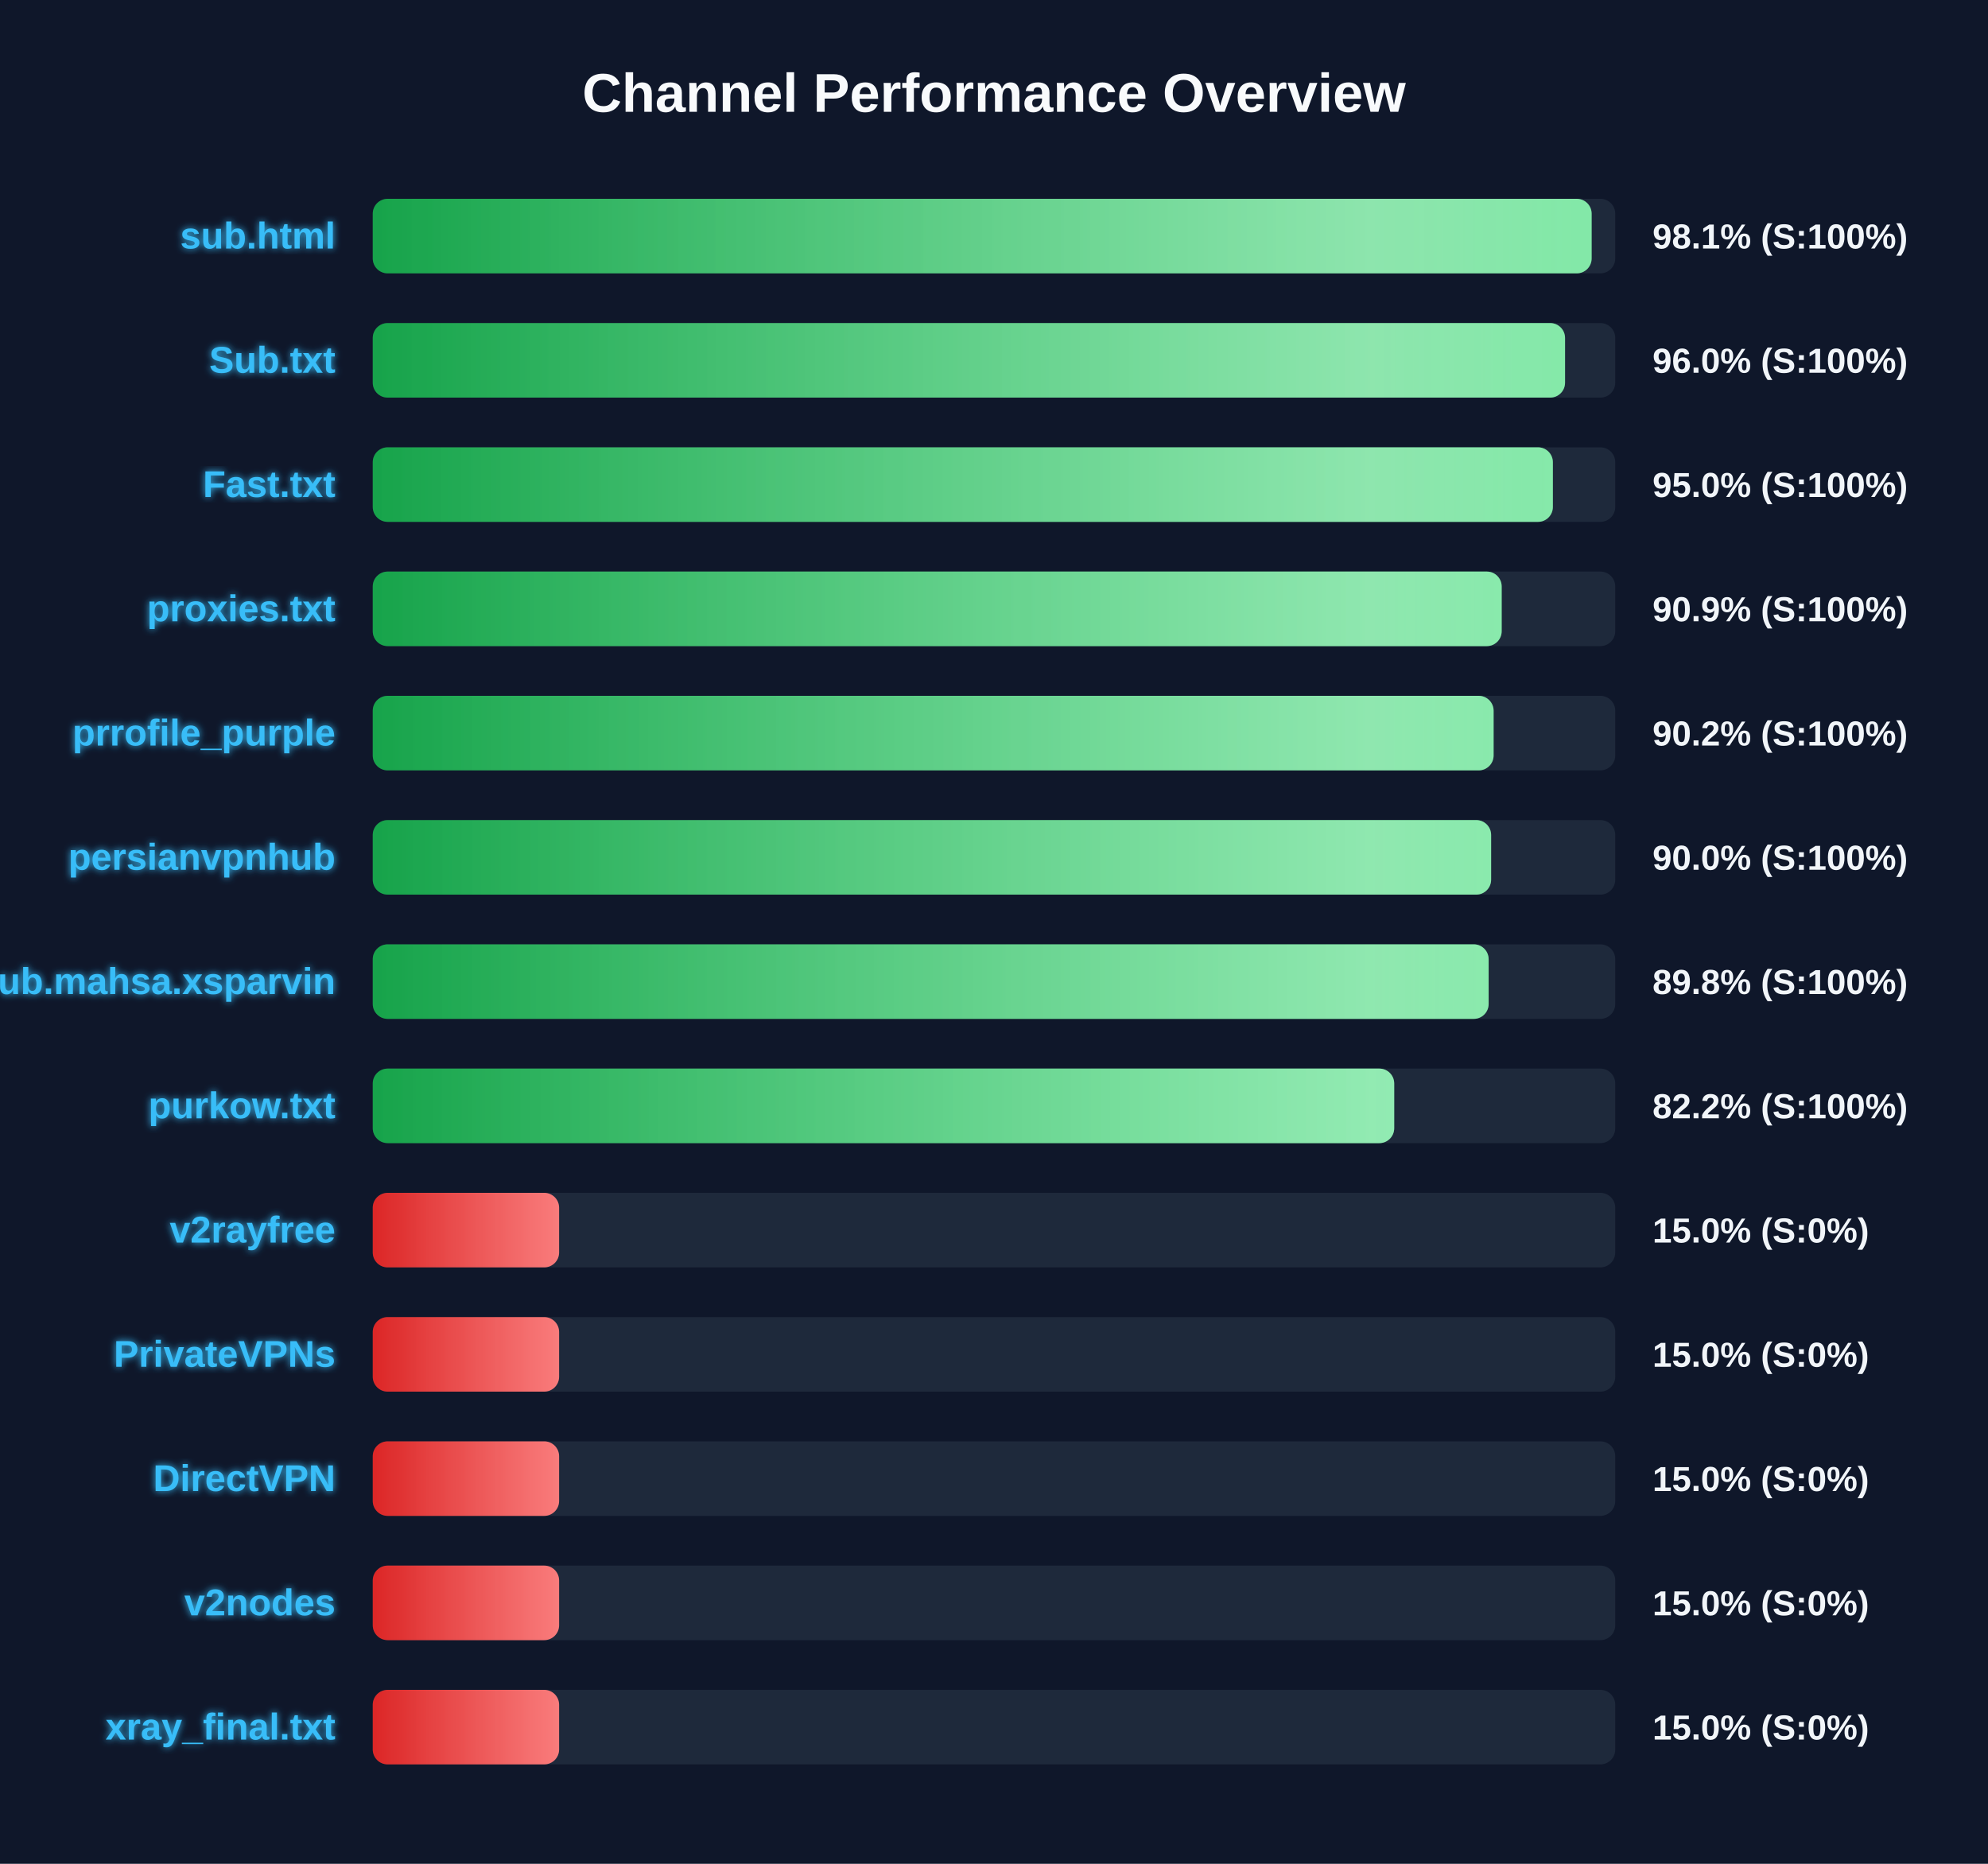
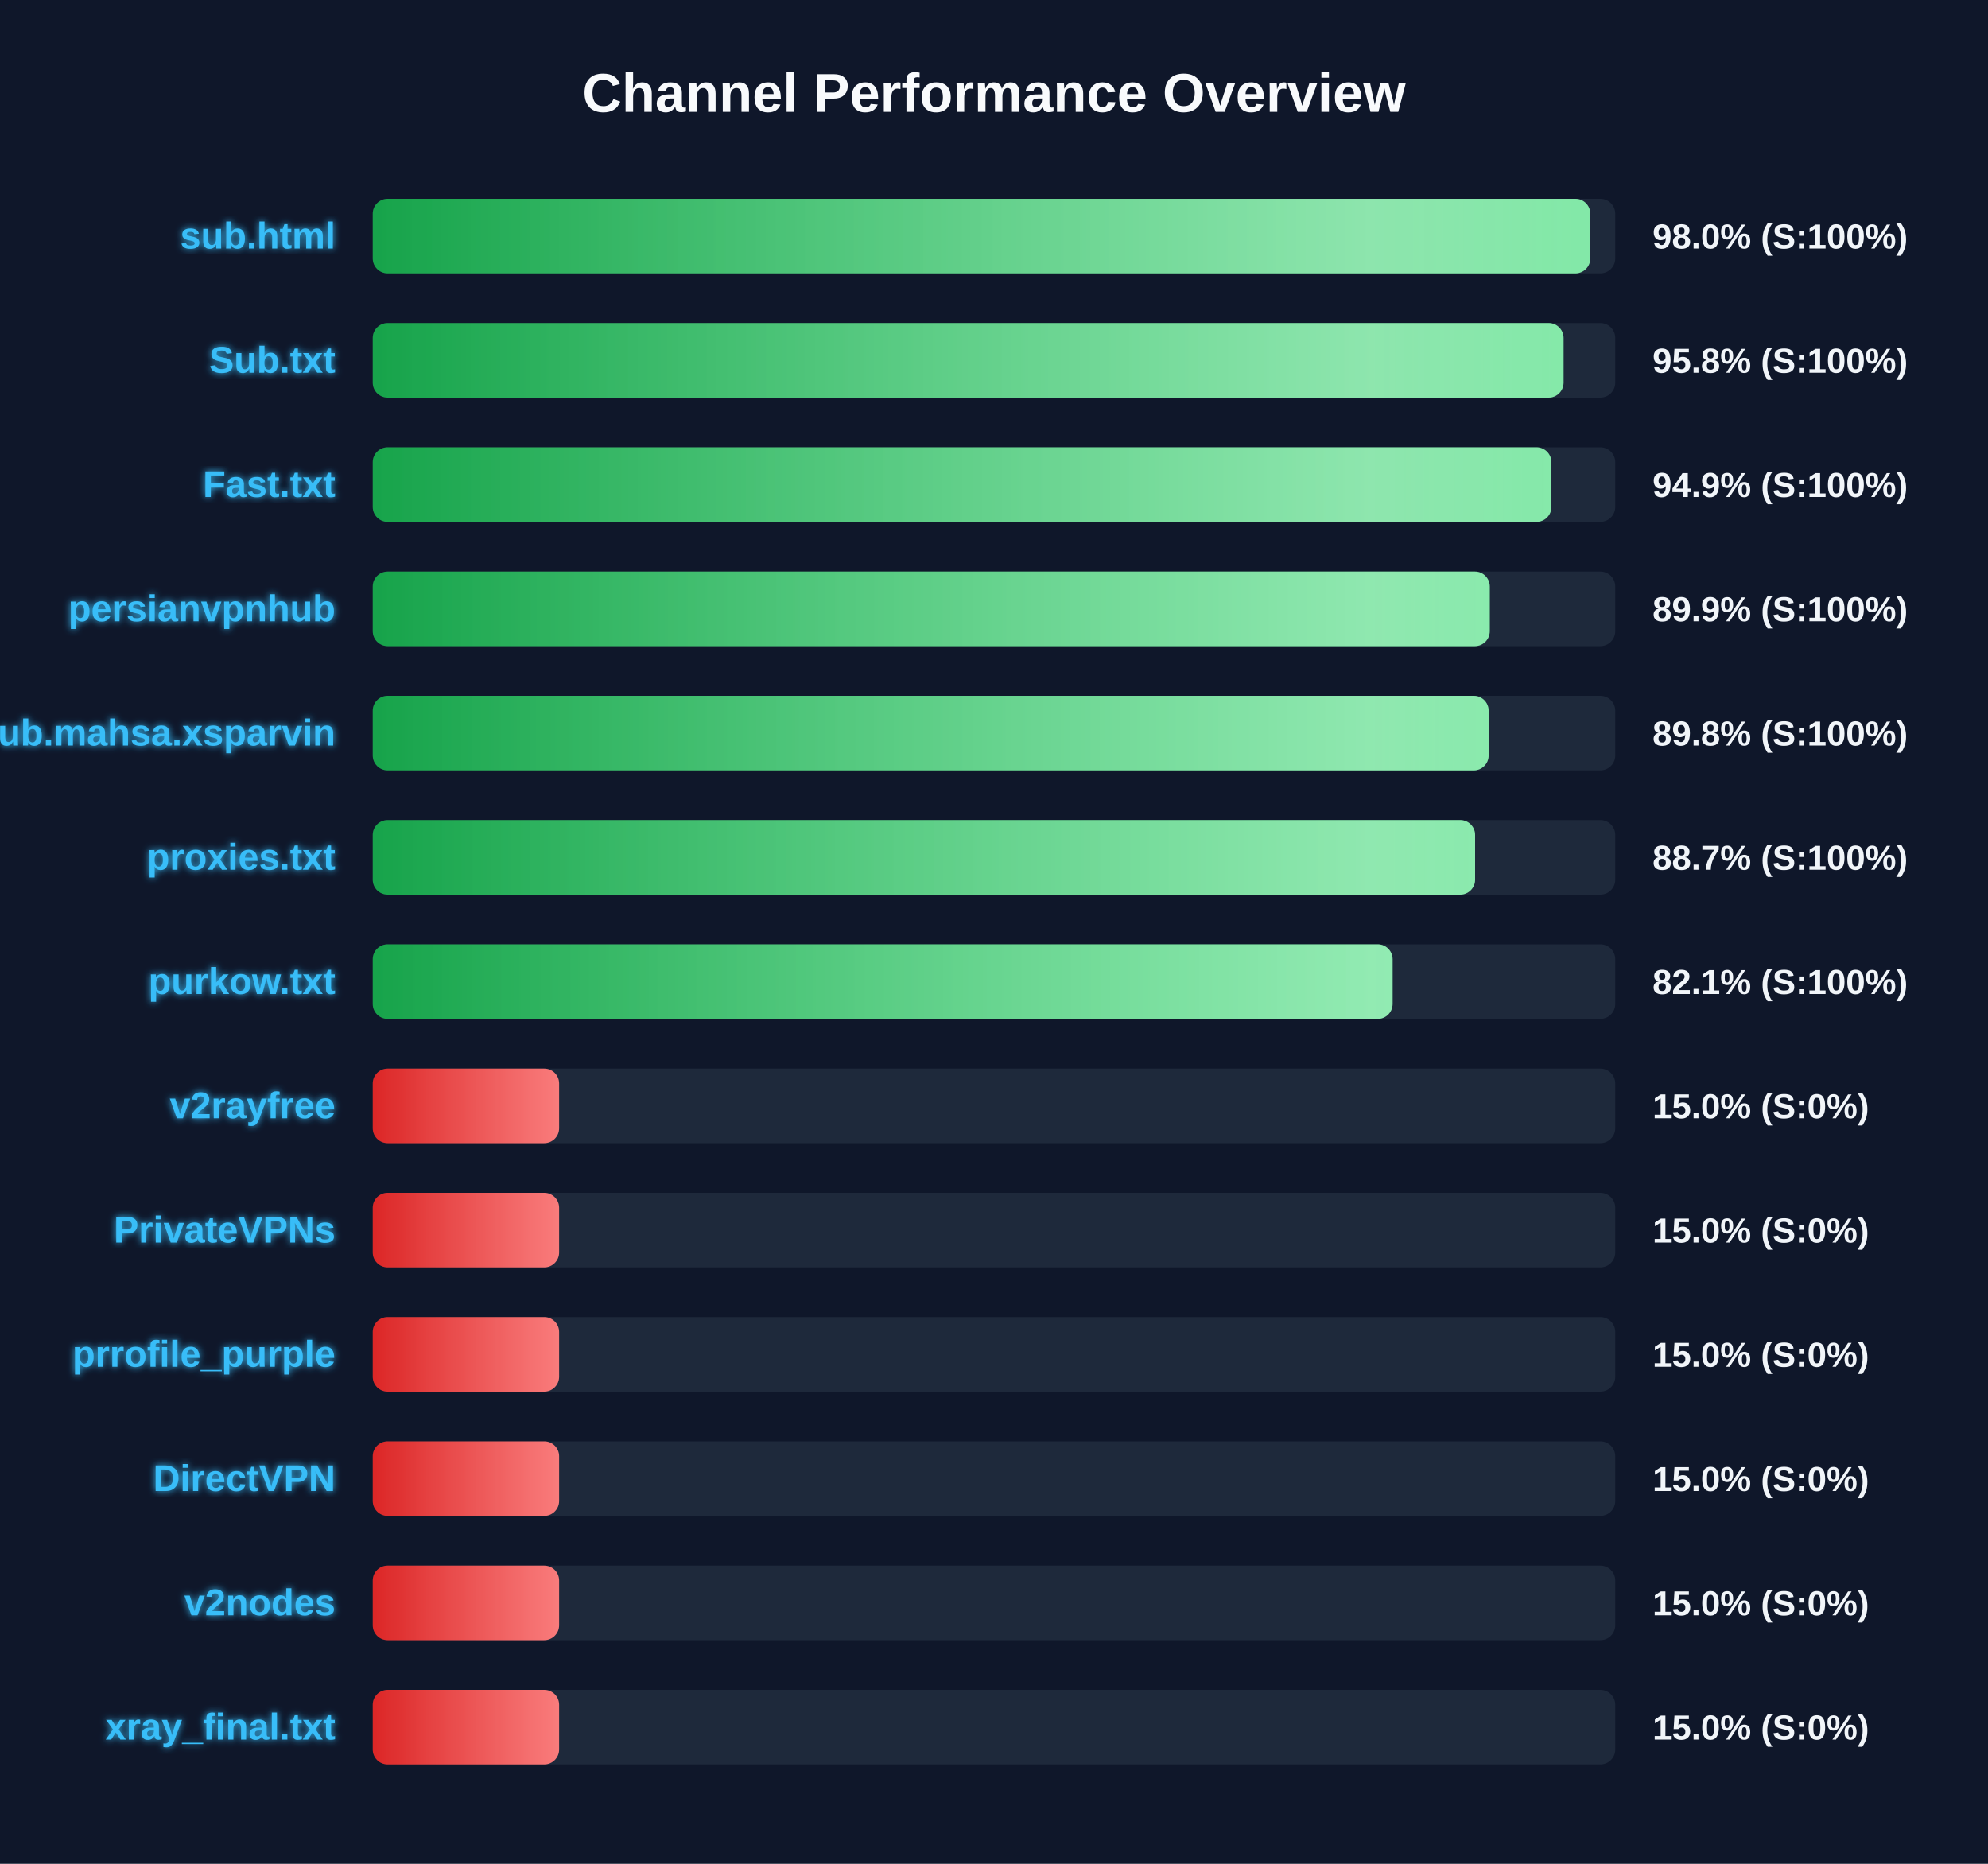
<svg xmlns="http://www.w3.org/2000/svg" width="800" height="750" version="1.1">
  <defs>
    <linearGradient id="grad-green" x1="0%" y1="0%" x2="100%" y2="0%">
      <stop offset="0%" stop-color="#16a34a" />
      <stop offset="100%" stop-color="#4ade80" />
    </linearGradient>
    <linearGradient id="grad-yellow" x1="0%" y1="0%" x2="100%" y2="0%">
      <stop offset="0%" stop-color="#ca8a04" />
      <stop offset="100%" stop-color="#fde047" />
    </linearGradient>
    <linearGradient id="grad-red" x1="0%" y1="0%" x2="100%" y2="0%">
      <stop offset="0%" stop-color="#dc2626" />
      <stop offset="100%" stop-color="#f87171" />
    </linearGradient>
    <linearGradient id="shimmer" x1="0%" y1="0%" x2="100%" y2="0%">
      <stop offset="0%" stop-color="rgba(255,255,255,0)" />
      <stop offset="50%" stop-color="rgba(255,255,255,0.4)" />
      <stop offset="100%" stop-color="rgba(255,255,255,0)" />
    </linearGradient>
    <filter id="glow" x="-20%" y="-20%" width="140%" height="140%">
      <feGaussianBlur stdDeviation="1.5" result="blur" />
      <feComposite in="SourceGraphic" in2="blur" operator="over" />
    </filter>
  </defs>
  <style>
        .bg-rect { fill: #0f172a; }
        .title { font: bold 22px 'Segoe UI', Arial, sans-serif; fill: #f8fafc; }
        .row { font: bold 15px 'Segoe UI', Arial, sans-serif; fill: #38bdf8; filter: url(#glow); }
        .score { font: bold 14px 'Segoe UI', Arial, sans-serif; fill: #f1f5f9; }
        @keyframes shimmer-anim {
            0% { transform: translateX(-100%); }
            100% { transform: translateX(200%); }
        }
        .shimmer-rect {
            animation: shimmer-anim 2.5s infinite linear;
        }
    </style>
  <rect width="100%" height="100%" class="bg-rect" />
  <text x="400" y="45" text-anchor="middle" class="title">Channel Performance Overview</text>
  <rect x="150" y="80" width="500" height="30" fill="#1e293b" rx="6" />
  <clipPath id="clip-0">
-     <rect x="150" y="80" width="490.5" height="30" rx="6" />
+     <rect x="150" y="80" width="489.95" height="30" rx="6" />
  </clipPath>
-   <rect x="150" y="80" width="490.5" height="30" fill="url(#grad-green)" rx="6" />
+   <rect x="150" y="80" width="489.95" height="30" fill="url(#grad-green)" rx="6" />
  <g clip-path="url(#clip-0)">
    <rect x="150" y="80" width="100%" height="30" fill="url(#shimmer)" class="shimmer-rect" />
  </g>
  <text x="135" y="100" text-anchor="end" class="row">sub.html</text>
-   <text x="665" y="100" text-anchor="start" class="score">98.1% (S:100%)</text>
+   <text x="665" y="100" text-anchor="start" class="score">98.0% (S:100%)</text>
  <rect x="150" y="130" width="500" height="30" fill="#1e293b" rx="6" />
  <clipPath id="clip-1">
-     <rect x="150" y="130" width="479.8" height="30" rx="6" />
+     <rect x="150" y="130" width="479.2" height="30" rx="6" />
  </clipPath>
-   <rect x="150" y="130" width="479.8" height="30" fill="url(#grad-green)" rx="6" />
+   <rect x="150" y="130" width="479.2" height="30" fill="url(#grad-green)" rx="6" />
  <g clip-path="url(#clip-1)">
    <rect x="150" y="130" width="100%" height="30" fill="url(#shimmer)" class="shimmer-rect" />
  </g>
  <text x="135" y="150" text-anchor="end" class="row">Sub.txt</text>
-   <text x="665" y="150" text-anchor="start" class="score">96.0% (S:100%)</text>
+   <text x="665" y="150" text-anchor="start" class="score">95.8% (S:100%)</text>
  <rect x="150" y="180" width="500" height="30" fill="#1e293b" rx="6" />
  <clipPath id="clip-2">
-     <rect x="150" y="180" width="474.9" height="30" rx="6" />
+     <rect x="150" y="180" width="474.3" height="30" rx="6" />
  </clipPath>
-   <rect x="150" y="180" width="474.9" height="30" fill="url(#grad-green)" rx="6" />
+   <rect x="150" y="180" width="474.3" height="30" fill="url(#grad-green)" rx="6" />
  <g clip-path="url(#clip-2)">
    <rect x="150" y="180" width="100%" height="30" fill="url(#shimmer)" class="shimmer-rect" />
  </g>
  <text x="135" y="200" text-anchor="end" class="row">Fast.txt</text>
-   <text x="665" y="200" text-anchor="start" class="score">95.0% (S:100%)</text>
+   <text x="665" y="200" text-anchor="start" class="score">94.9% (S:100%)</text>
  <rect x="150" y="230" width="500" height="30" fill="#1e293b" rx="6" />
  <clipPath id="clip-3">
-     <rect x="150" y="230" width="454.3" height="30" rx="6" />
+     <rect x="150" y="230" width="449.5" height="30" rx="6" />
  </clipPath>
-   <rect x="150" y="230" width="454.3" height="30" fill="url(#grad-green)" rx="6" />
+   <rect x="150" y="230" width="449.5" height="30" fill="url(#grad-green)" rx="6" />
  <g clip-path="url(#clip-3)">
    <rect x="150" y="230" width="100%" height="30" fill="url(#shimmer)" class="shimmer-rect" />
  </g>
-   <text x="135" y="250" text-anchor="end" class="row">proxies.txt</text>
-   <text x="665" y="250" text-anchor="start" class="score">90.9% (S:100%)</text>
+   <text x="135" y="250" text-anchor="end" class="row">persianvpnhub</text>
+   <text x="665" y="250" text-anchor="start" class="score">89.9% (S:100%)</text>
  <rect x="150" y="280" width="500" height="30" fill="#1e293b" rx="6" />
  <clipPath id="clip-4">
-     <rect x="150" y="280" width="451.05" height="30" rx="6" />
+     <rect x="150" y="280" width="449.05" height="30" rx="6" />
  </clipPath>
-   <rect x="150" y="280" width="451.05" height="30" fill="url(#grad-green)" rx="6" />
+   <rect x="150" y="280" width="449.05" height="30" fill="url(#grad-green)" rx="6" />
  <g clip-path="url(#clip-4)">
    <rect x="150" y="280" width="100%" height="30" fill="url(#shimmer)" class="shimmer-rect" />
  </g>
-   <text x="135" y="300" text-anchor="end" class="row">prrofile_purple</text>
-   <text x="665" y="300" text-anchor="start" class="score">90.2% (S:100%)</text>
+   <text x="135" y="300" text-anchor="end" class="row">Sub.mahsa.xsparvin</text>
+   <text x="665" y="300" text-anchor="start" class="score">89.8% (S:100%)</text>
  <rect x="150" y="330" width="500" height="30" fill="#1e293b" rx="6" />
  <clipPath id="clip-5">
-     <rect x="150" y="330" width="450.05" height="30" rx="6" />
+     <rect x="150" y="330" width="443.6" height="30" rx="6" />
  </clipPath>
-   <rect x="150" y="330" width="450.05" height="30" fill="url(#grad-green)" rx="6" />
+   <rect x="150" y="330" width="443.6" height="30" fill="url(#grad-green)" rx="6" />
  <g clip-path="url(#clip-5)">
    <rect x="150" y="330" width="100%" height="30" fill="url(#shimmer)" class="shimmer-rect" />
  </g>
-   <text x="135" y="350" text-anchor="end" class="row">persianvpnhub</text>
-   <text x="665" y="350" text-anchor="start" class="score">90.0% (S:100%)</text>
+   <text x="135" y="350" text-anchor="end" class="row">proxies.txt</text>
+   <text x="665" y="350" text-anchor="start" class="score">88.7% (S:100%)</text>
  <rect x="150" y="380" width="500" height="30" fill="#1e293b" rx="6" />
  <clipPath id="clip-6">
-     <rect x="150" y="380" width="449.05" height="30" rx="6" />
+     <rect x="150" y="380" width="410.4" height="30" rx="6" />
  </clipPath>
-   <rect x="150" y="380" width="449.05" height="30" fill="url(#grad-green)" rx="6" />
+   <rect x="150" y="380" width="410.4" height="30" fill="url(#grad-green)" rx="6" />
  <g clip-path="url(#clip-6)">
    <rect x="150" y="380" width="100%" height="30" fill="url(#shimmer)" class="shimmer-rect" />
  </g>
-   <text x="135" y="400" text-anchor="end" class="row">Sub.mahsa.xsparvin</text>
-   <text x="665" y="400" text-anchor="start" class="score">89.8% (S:100%)</text>
+   <text x="135" y="400" text-anchor="end" class="row">purkow.txt</text>
+   <text x="665" y="400" text-anchor="start" class="score">82.1% (S:100%)</text>
  <rect x="150" y="430" width="500" height="30" fill="#1e293b" rx="6" />
  <clipPath id="clip-7">
-     <rect x="150" y="430" width="411.05" height="30" rx="6" />
+     <rect x="150" y="430" width="75.0" height="30" rx="6" />
  </clipPath>
-   <rect x="150" y="430" width="411.05" height="30" fill="url(#grad-green)" rx="6" />
+   <rect x="150" y="430" width="75.0" height="30" fill="url(#grad-red)" rx="6" />
  <g clip-path="url(#clip-7)">
    <rect x="150" y="430" width="100%" height="30" fill="url(#shimmer)" class="shimmer-rect" />
  </g>
-   <text x="135" y="450" text-anchor="end" class="row">purkow.txt</text>
-   <text x="665" y="450" text-anchor="start" class="score">82.2% (S:100%)</text>
+   <text x="135" y="450" text-anchor="end" class="row">v2rayfree</text>
+   <text x="665" y="450" text-anchor="start" class="score">15.0% (S:0%)</text>
  <rect x="150" y="480" width="500" height="30" fill="#1e293b" rx="6" />
  <clipPath id="clip-8">
    <rect x="150" y="480" width="75.0" height="30" rx="6" />
  </clipPath>
  <rect x="150" y="480" width="75.0" height="30" fill="url(#grad-red)" rx="6" />
  <g clip-path="url(#clip-8)">
    <rect x="150" y="480" width="100%" height="30" fill="url(#shimmer)" class="shimmer-rect" />
  </g>
-   <text x="135" y="500" text-anchor="end" class="row">v2rayfree</text>
+   <text x="135" y="500" text-anchor="end" class="row">PrivateVPNs</text>
  <text x="665" y="500" text-anchor="start" class="score">15.0% (S:0%)</text>
  <rect x="150" y="530" width="500" height="30" fill="#1e293b" rx="6" />
  <clipPath id="clip-9">
    <rect x="150" y="530" width="75.0" height="30" rx="6" />
  </clipPath>
  <rect x="150" y="530" width="75.0" height="30" fill="url(#grad-red)" rx="6" />
  <g clip-path="url(#clip-9)">
    <rect x="150" y="530" width="100%" height="30" fill="url(#shimmer)" class="shimmer-rect" />
  </g>
-   <text x="135" y="550" text-anchor="end" class="row">PrivateVPNs</text>
+   <text x="135" y="550" text-anchor="end" class="row">prrofile_purple</text>
  <text x="665" y="550" text-anchor="start" class="score">15.0% (S:0%)</text>
  <rect x="150" y="580" width="500" height="30" fill="#1e293b" rx="6" />
  <clipPath id="clip-10">
    <rect x="150" y="580" width="75.0" height="30" rx="6" />
  </clipPath>
  <rect x="150" y="580" width="75.0" height="30" fill="url(#grad-red)" rx="6" />
  <g clip-path="url(#clip-10)">
    <rect x="150" y="580" width="100%" height="30" fill="url(#shimmer)" class="shimmer-rect" />
  </g>
  <text x="135" y="600" text-anchor="end" class="row">DirectVPN</text>
  <text x="665" y="600" text-anchor="start" class="score">15.0% (S:0%)</text>
  <rect x="150" y="630" width="500" height="30" fill="#1e293b" rx="6" />
  <clipPath id="clip-11">
    <rect x="150" y="630" width="75.0" height="30" rx="6" />
  </clipPath>
  <rect x="150" y="630" width="75.0" height="30" fill="url(#grad-red)" rx="6" />
  <g clip-path="url(#clip-11)">
    <rect x="150" y="630" width="100%" height="30" fill="url(#shimmer)" class="shimmer-rect" />
  </g>
  <text x="135" y="650" text-anchor="end" class="row">v2nodes</text>
  <text x="665" y="650" text-anchor="start" class="score">15.0% (S:0%)</text>
  <rect x="150" y="680" width="500" height="30" fill="#1e293b" rx="6" />
  <clipPath id="clip-12">
    <rect x="150" y="680" width="75.0" height="30" rx="6" />
  </clipPath>
  <rect x="150" y="680" width="75.0" height="30" fill="url(#grad-red)" rx="6" />
  <g clip-path="url(#clip-12)">
    <rect x="150" y="680" width="100%" height="30" fill="url(#shimmer)" class="shimmer-rect" />
  </g>
  <text x="135" y="700" text-anchor="end" class="row">xray_final.txt</text>
  <text x="665" y="700" text-anchor="start" class="score">15.0% (S:0%)</text>
</svg>
